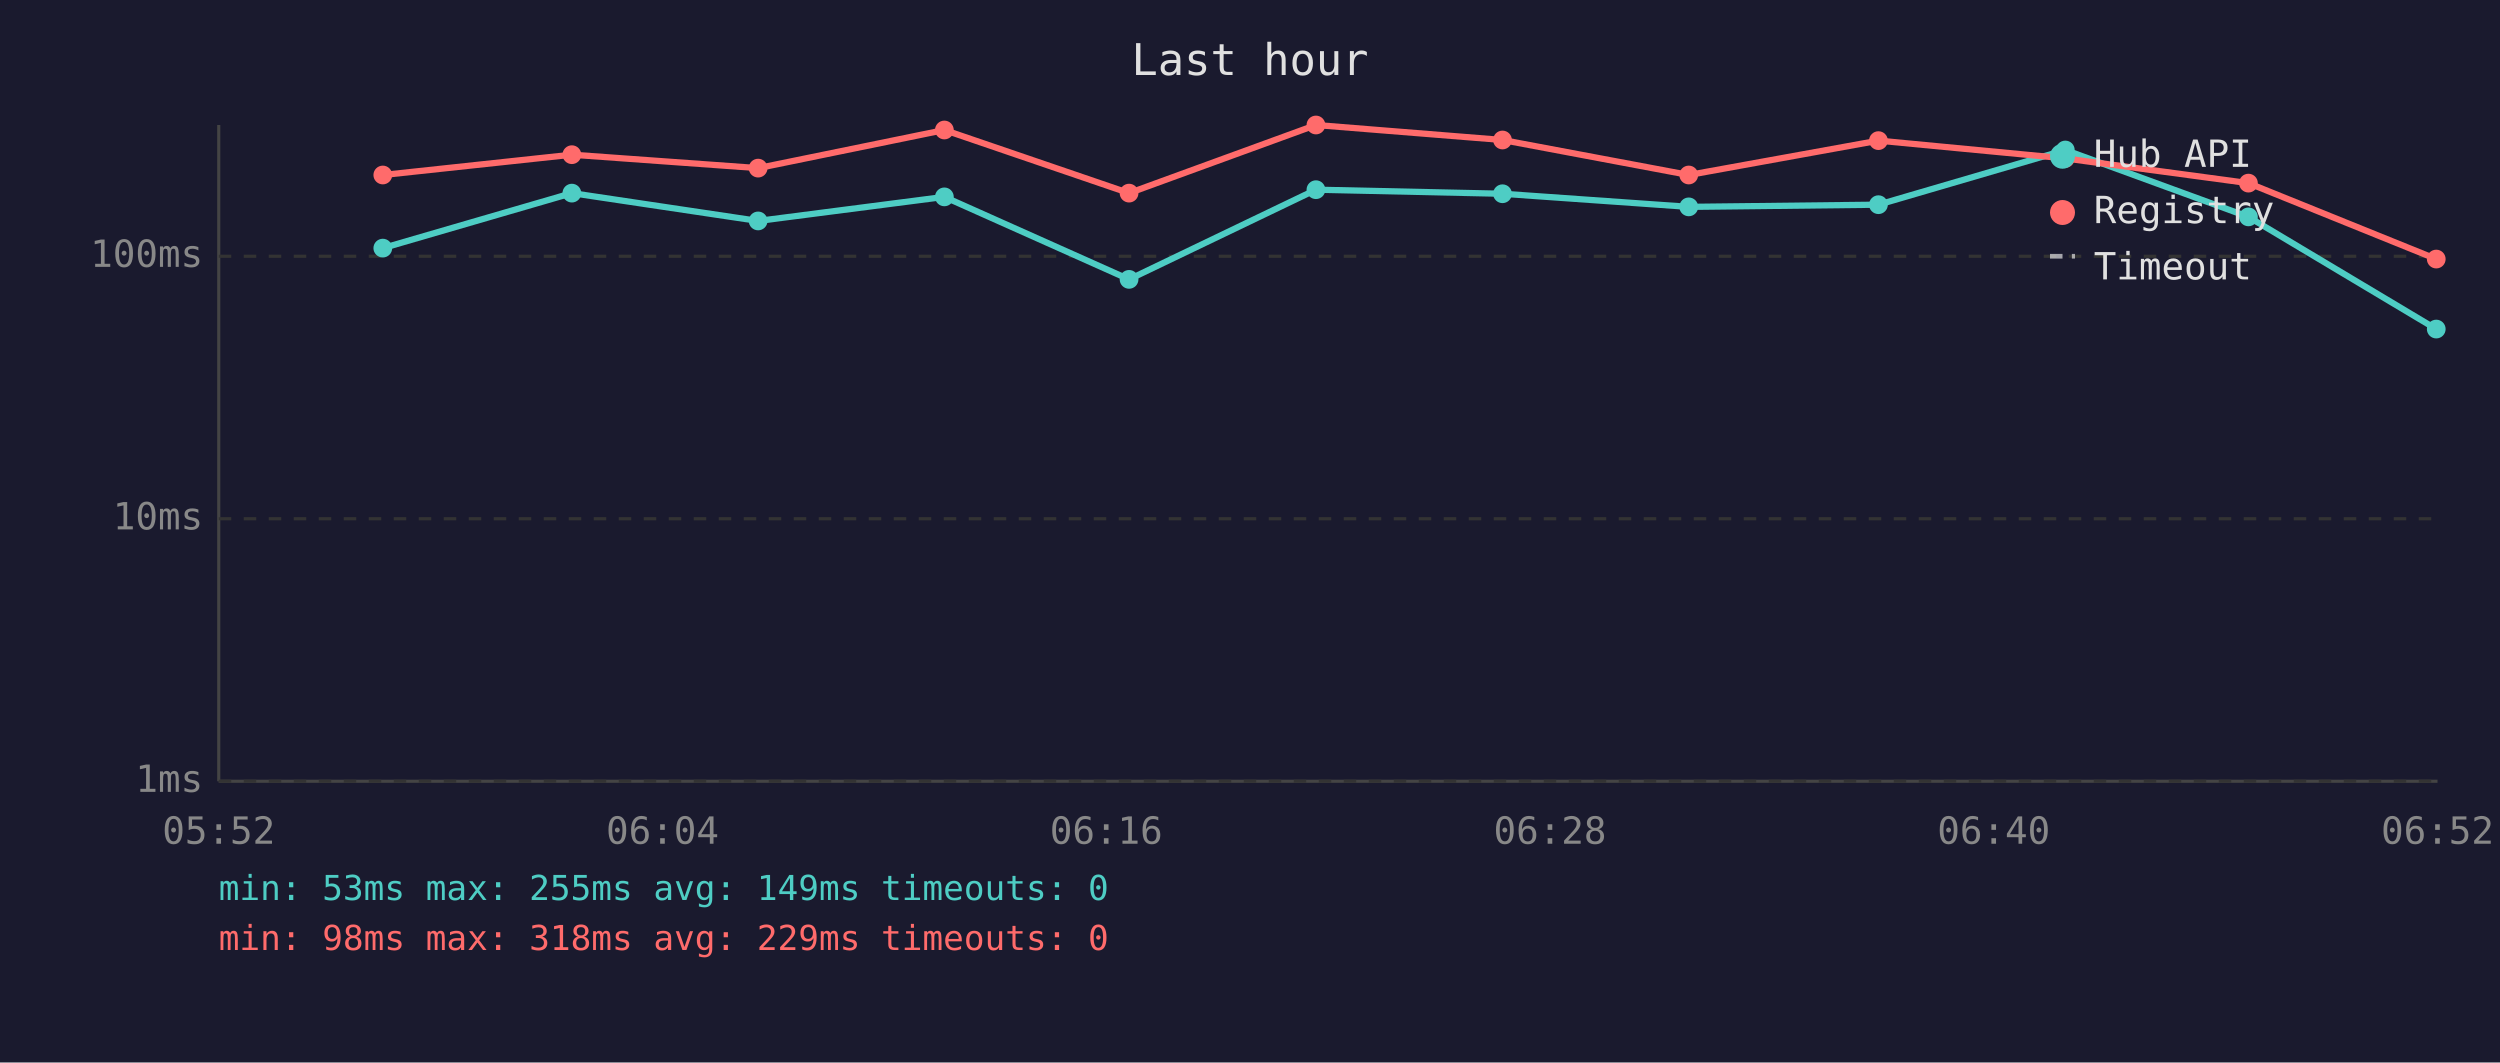
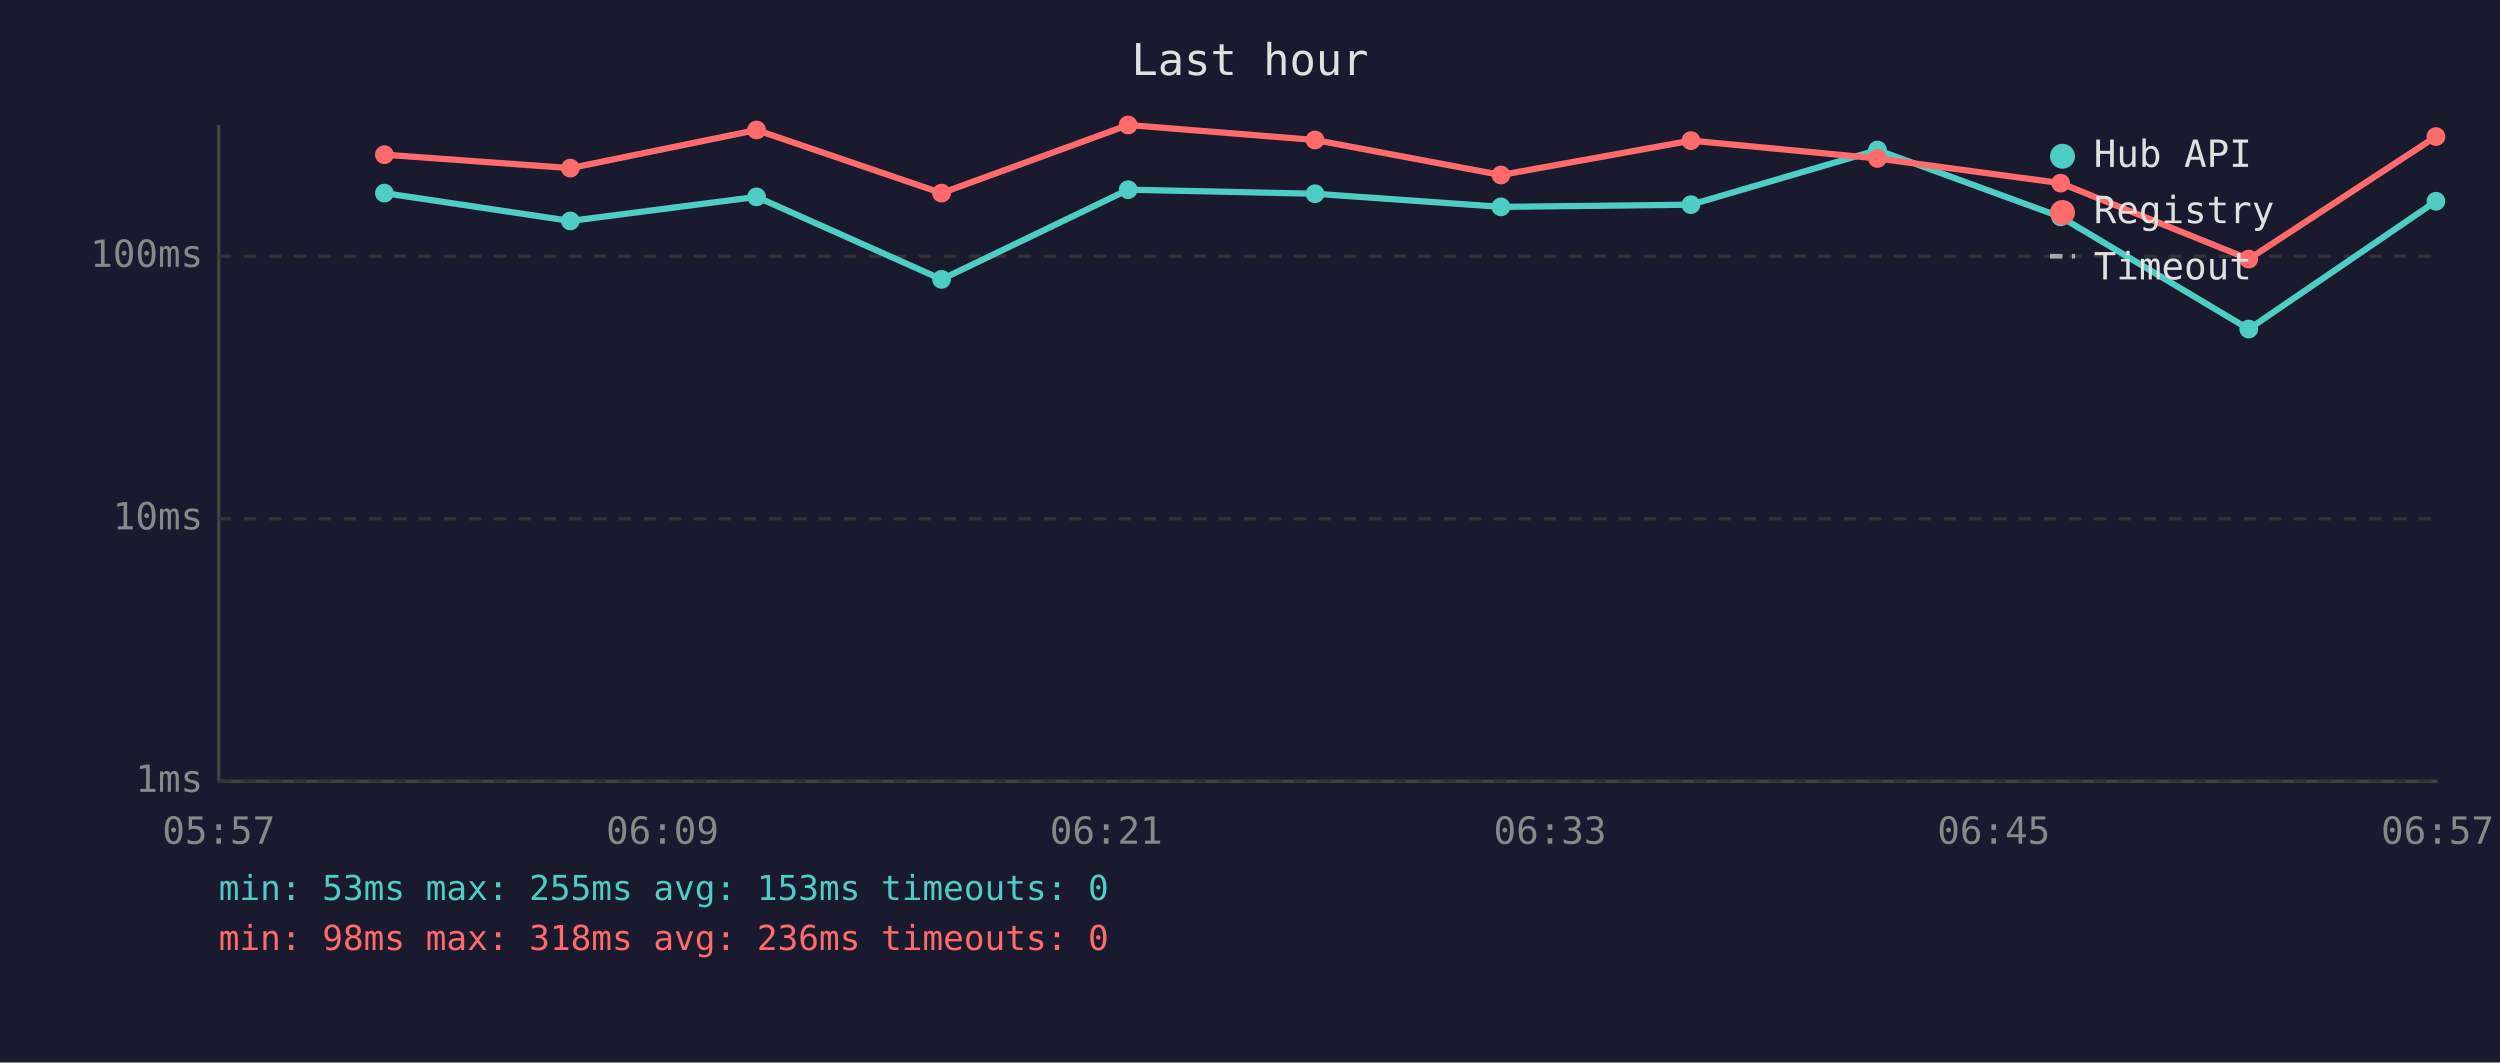
<svg xmlns="http://www.w3.org/2000/svg" viewBox="0 0 800 340" font-family="monospace" font-size="12">
  <rect width="800" height="340" fill="#1a1a2e" />
  <text x="400" y="24" fill="#e0e0e0" font-size="14" text-anchor="middle">Last hour</text>
  <line x1="70" y1="40" x2="70" y2="250" stroke="#444" stroke-width="1" />
  <line x1="70" y1="250" x2="780" y2="250" stroke="#444" stroke-width="1" />
  <line x1="70" y1="250" x2="780" y2="250" stroke="#333" stroke-width="1" stroke-dasharray="4" />
  <text x="65" y="250" fill="#888" text-anchor="end" dominant-baseline="middle">1ms</text>
  <line x1="70" y1="166" x2="780" y2="166" stroke="#333" stroke-width="1" stroke-dasharray="4" />
  <text x="65" y="166" fill="#888" text-anchor="end" dominant-baseline="middle">10ms</text>
  <line x1="70" y1="82" x2="780" y2="82" stroke="#333" stroke-width="1" stroke-dasharray="4" />
  <text x="65" y="82" fill="#888" text-anchor="end" dominant-baseline="middle">100ms</text>
-   <text x="70" y="270" fill="#888" text-anchor="middle">05:52</text>
-   <text x="212" y="270" fill="#888" text-anchor="middle">06:04</text>
-   <text x="354" y="270" fill="#888" text-anchor="middle">06:16</text>
-   <text x="496" y="270" fill="#888" text-anchor="middle">06:28</text>
-   <text x="638" y="270" fill="#888" text-anchor="middle">06:40</text>
-   <text x="780" y="270" fill="#888" text-anchor="middle">06:52</text>
-   <polyline points="122.5,79.4 183.0,61.8 242.6,70.7 302.2,63.0 361.3,89.4 421.1,60.7 480.8,62.0 540.4,66.2 601.1,65.5 660.9,48.0 719.5,69.4 779.6,105.3" fill="none" stroke="#4ecdc4" stroke-width="2" opacity="1" />
-   <circle cx="122.5" cy="79.4" r="3" fill="#4ecdc4" />
-   <circle cx="183.0" cy="61.8" r="3" fill="#4ecdc4" />
-   <circle cx="242.6" cy="70.7" r="3" fill="#4ecdc4" />
-   <circle cx="302.2" cy="63.0" r="3" fill="#4ecdc4" />
-   <circle cx="361.3" cy="89.4" r="3" fill="#4ecdc4" />
-   <circle cx="421.1" cy="60.7" r="3" fill="#4ecdc4" />
-   <circle cx="480.8" cy="62.0" r="3" fill="#4ecdc4" />
-   <circle cx="540.4" cy="66.2" r="3" fill="#4ecdc4" />
-   <circle cx="601.1" cy="65.5" r="3" fill="#4ecdc4" />
-   <circle cx="660.9" cy="48.0" r="3" fill="#4ecdc4" />
-   <circle cx="719.5" cy="69.4" r="3" fill="#4ecdc4" />
-   <circle cx="779.6" cy="105.3" r="3" fill="#4ecdc4" />
-   <polyline points="122.5,56.0 183.0,49.5 242.6,53.8 302.2,41.6 361.3,61.8 421.1,40.0 480.8,44.8 540.4,56.0 601.1,45.0 660.9,50.7 719.5,58.6 779.6,82.9" fill="none" stroke="#ff6b6b" stroke-width="2" opacity="1" />
-   <circle cx="122.5" cy="56.0" r="3" fill="#ff6b6b" />
-   <circle cx="183.0" cy="49.5" r="3" fill="#ff6b6b" />
-   <circle cx="242.6" cy="53.8" r="3" fill="#ff6b6b" />
-   <circle cx="302.2" cy="41.6" r="3" fill="#ff6b6b" />
-   <circle cx="361.3" cy="61.8" r="3" fill="#ff6b6b" />
-   <circle cx="421.1" cy="40.0" r="3" fill="#ff6b6b" />
-   <circle cx="480.8" cy="44.8" r="3" fill="#ff6b6b" />
-   <circle cx="540.4" cy="56.0" r="3" fill="#ff6b6b" />
-   <circle cx="601.1" cy="45.0" r="3" fill="#ff6b6b" />
-   <circle cx="660.9" cy="50.7" r="3" fill="#ff6b6b" />
-   <circle cx="719.5" cy="58.6" r="3" fill="#ff6b6b" />
-   <circle cx="779.6" cy="82.9" r="3" fill="#ff6b6b" />
+   <text x="70" y="270" fill="#888" text-anchor="middle">05:57</text>
+   <text x="212" y="270" fill="#888" text-anchor="middle">06:09</text>
+   <text x="354" y="270" fill="#888" text-anchor="middle">06:21</text>
+   <text x="496" y="270" fill="#888" text-anchor="middle">06:33</text>
+   <text x="638" y="270" fill="#888" text-anchor="middle">06:45</text>
+   <text x="780" y="270" fill="#888" text-anchor="middle">06:57</text>
+   <polyline points="123.0,61.8 182.5,70.7 242.1,63.0 301.3,89.4 361.0,60.7 420.8,62.0 480.3,66.2 541.1,65.5 600.8,48.0 659.4,69.4 719.6,105.3 779.5,64.4" fill="none" stroke="#4ecdc4" stroke-width="2" opacity="1" />
+   <circle cx="123.0" cy="61.8" r="3" fill="#4ecdc4" />
+   <circle cx="182.5" cy="70.7" r="3" fill="#4ecdc4" />
+   <circle cx="242.1" cy="63.0" r="3" fill="#4ecdc4" />
+   <circle cx="301.3" cy="89.4" r="3" fill="#4ecdc4" />
+   <circle cx="361.0" cy="60.7" r="3" fill="#4ecdc4" />
+   <circle cx="420.8" cy="62.0" r="3" fill="#4ecdc4" />
+   <circle cx="480.3" cy="66.2" r="3" fill="#4ecdc4" />
+   <circle cx="541.1" cy="65.5" r="3" fill="#4ecdc4" />
+   <circle cx="600.8" cy="48.0" r="3" fill="#4ecdc4" />
+   <circle cx="659.4" cy="69.4" r="3" fill="#4ecdc4" />
+   <circle cx="719.6" cy="105.3" r="3" fill="#4ecdc4" />
+   <circle cx="779.5" cy="64.4" r="3" fill="#4ecdc4" />
+   <polyline points="123.0,49.5 182.5,53.8 242.1,41.6 301.3,61.8 361.0,40.0 420.8,44.8 480.3,56.0 541.1,45.0 600.8,50.7 659.4,58.6 719.6,82.9 779.5,43.7" fill="none" stroke="#ff6b6b" stroke-width="2" opacity="1" />
+   <circle cx="123.0" cy="49.5" r="3" fill="#ff6b6b" />
+   <circle cx="182.5" cy="53.8" r="3" fill="#ff6b6b" />
+   <circle cx="242.1" cy="41.6" r="3" fill="#ff6b6b" />
+   <circle cx="301.3" cy="61.8" r="3" fill="#ff6b6b" />
+   <circle cx="361.0" cy="40.0" r="3" fill="#ff6b6b" />
+   <circle cx="420.8" cy="44.8" r="3" fill="#ff6b6b" />
+   <circle cx="480.3" cy="56.0" r="3" fill="#ff6b6b" />
+   <circle cx="541.1" cy="45.0" r="3" fill="#ff6b6b" />
+   <circle cx="600.8" cy="50.7" r="3" fill="#ff6b6b" />
+   <circle cx="659.4" cy="58.6" r="3" fill="#ff6b6b" />
+   <circle cx="719.6" cy="82.9" r="3" fill="#ff6b6b" />
+   <circle cx="779.5" cy="43.7" r="3" fill="#ff6b6b" />
  <circle cx="660" cy="50" r="4" fill="#4ecdc4" />
  <text x="670" y="50" fill="#e0e0e0" dominant-baseline="middle">Hub API</text>
  <circle cx="660" cy="68" r="4" fill="#ff6b6b" />
  <text x="670" y="68" fill="#e0e0e0" dominant-baseline="middle">Registry</text>
  <line x1="656" y1="82" x2="664" y2="82" stroke="#e0e0e0" stroke-width="1.5" stroke-dasharray="4,3" opacity="0.7" />
  <text x="670" y="86" fill="#e0e0e0" dominant-baseline="middle">Timeout</text>
-   <text x="70" y="288" fill="#4ecdc4" font-size="11">min: 53ms  max: 255ms  avg: 149ms  timeouts: 0</text>
-   <text x="70" y="304" fill="#ff6b6b" font-size="11">min: 98ms  max: 318ms  avg: 229ms  timeouts: 0</text>
+   <text x="70" y="288" fill="#4ecdc4" font-size="11">min: 53ms  max: 255ms  avg: 153ms  timeouts: 0</text>
+   <text x="70" y="304" fill="#ff6b6b" font-size="11">min: 98ms  max: 318ms  avg: 236ms  timeouts: 0</text>
</svg>
